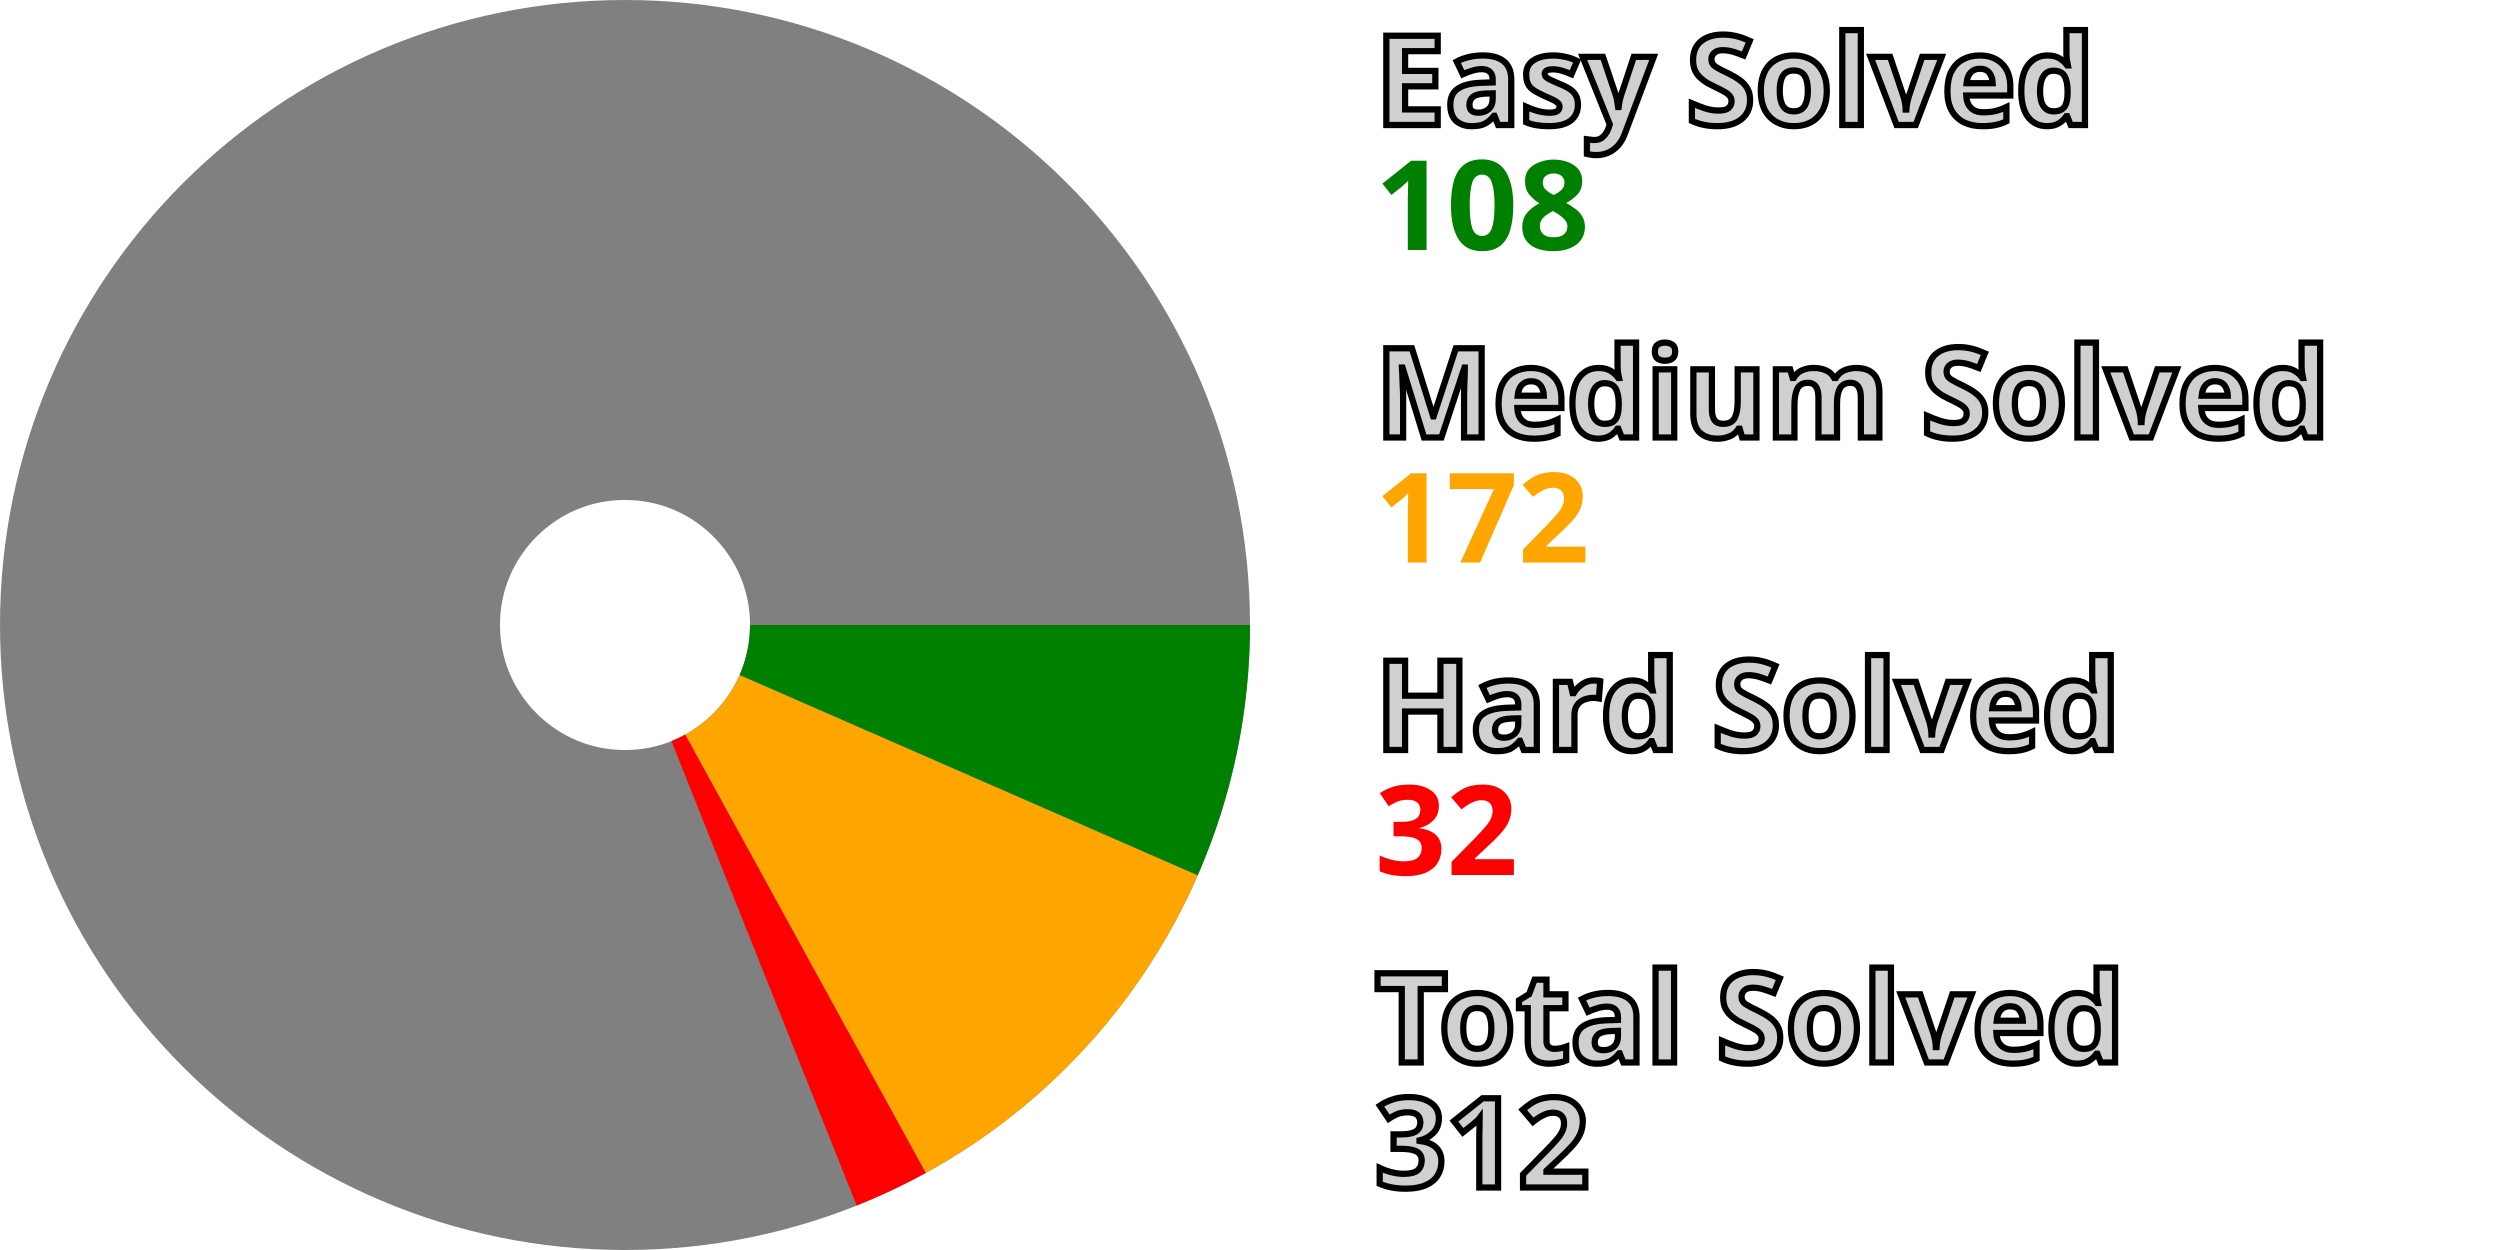
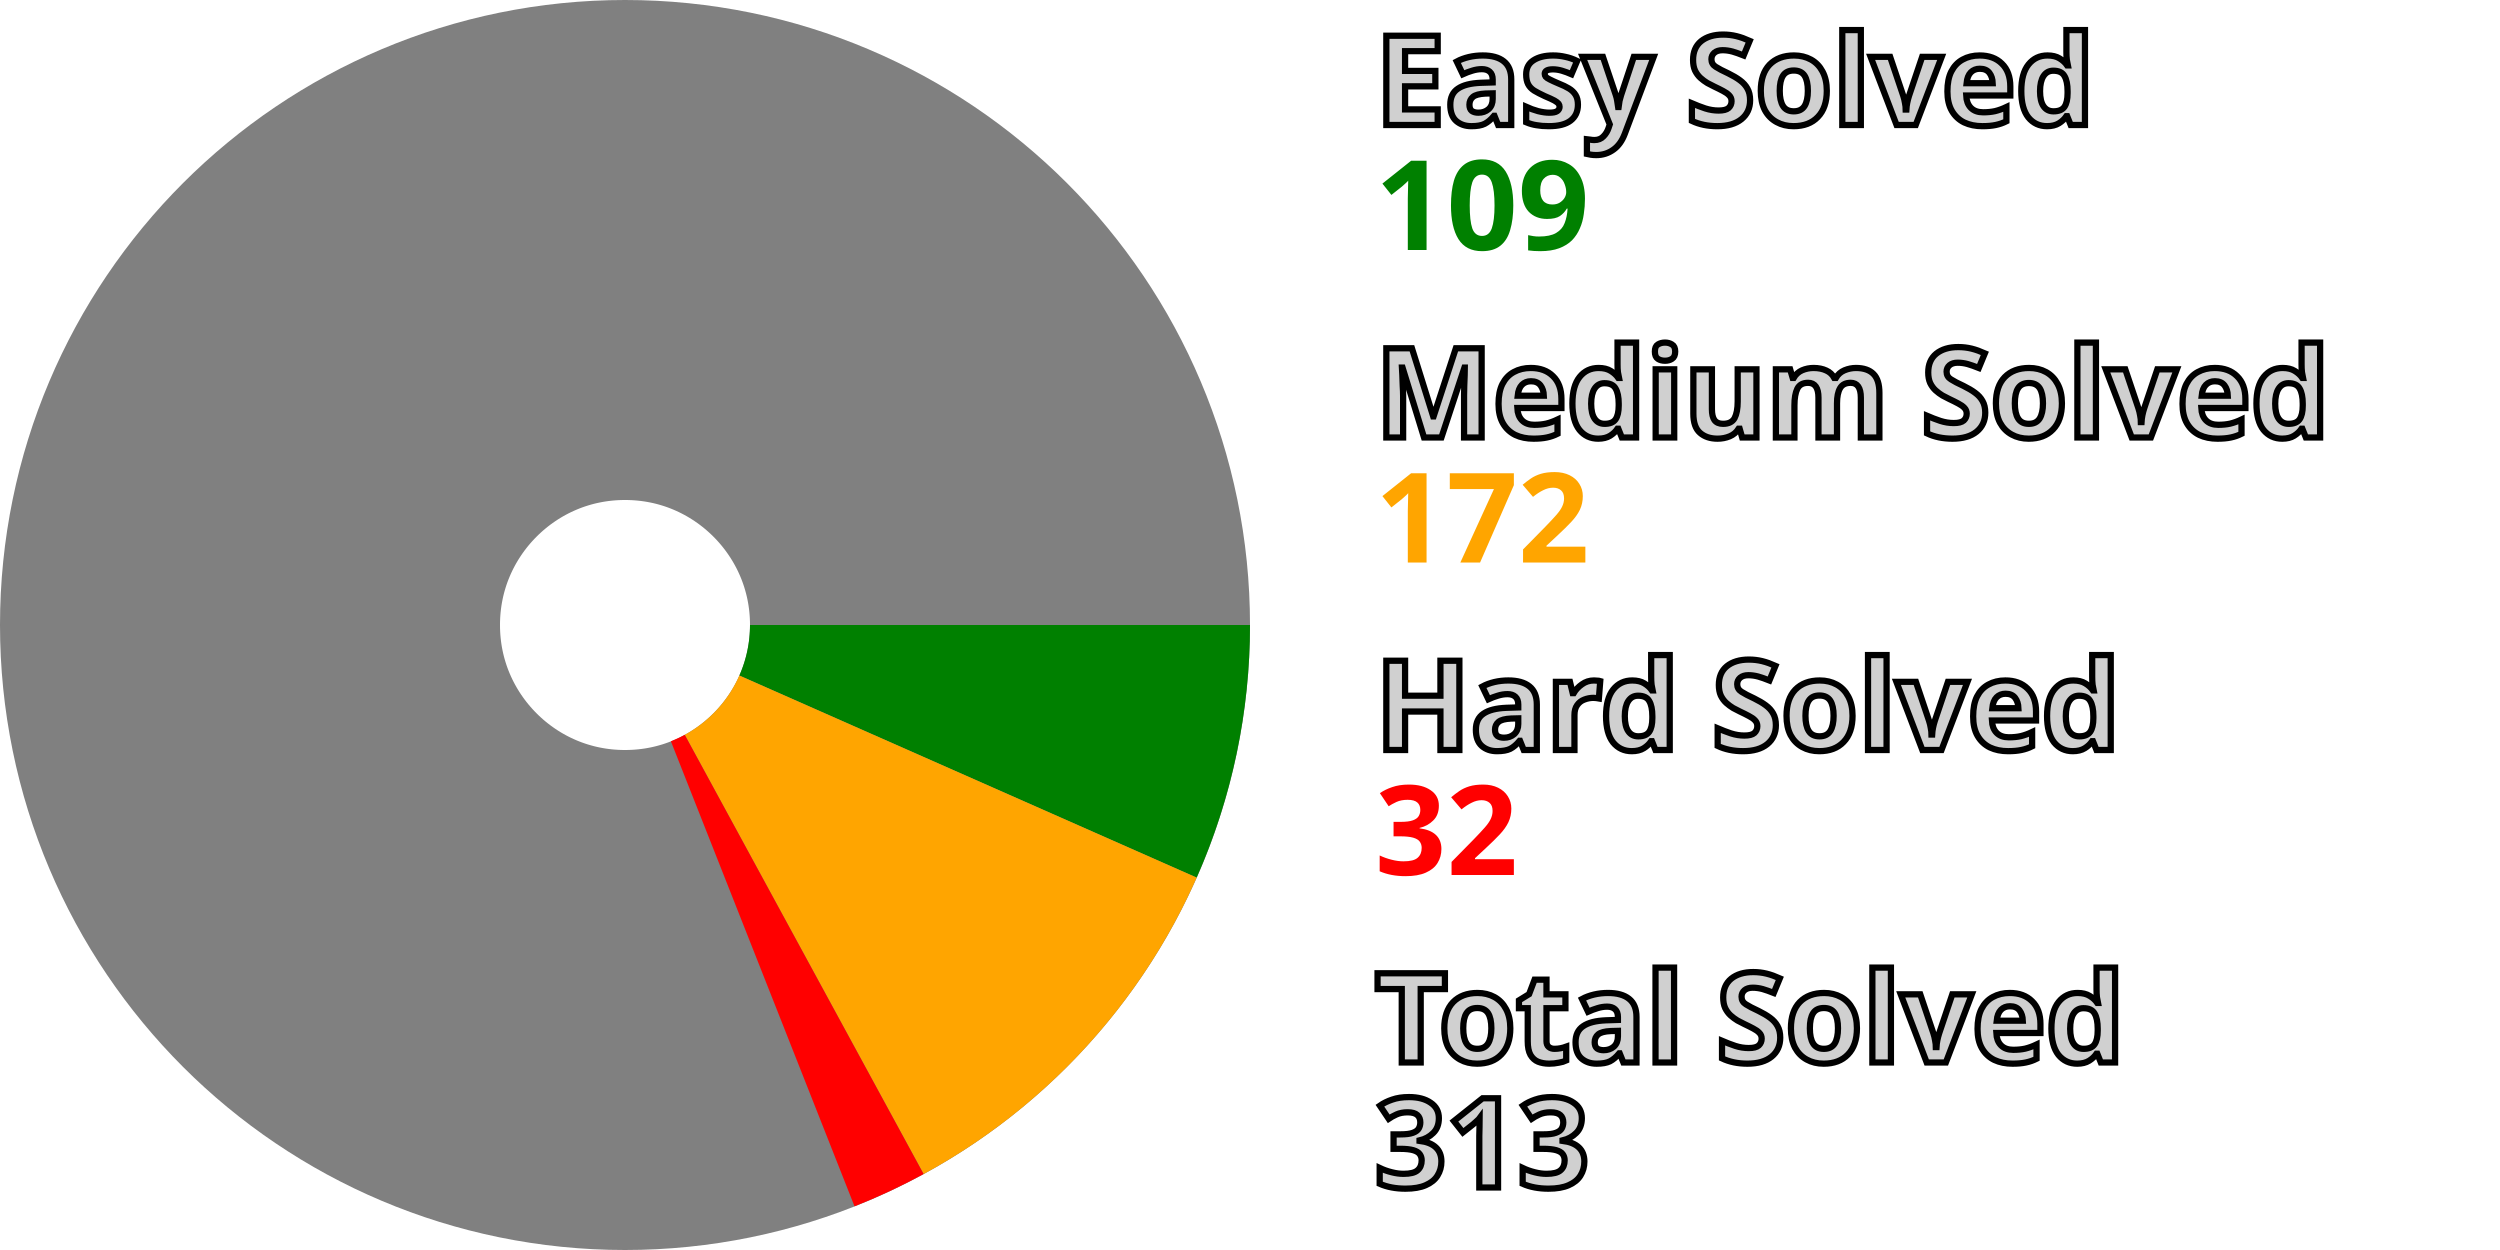
<svg xmlns="http://www.w3.org/2000/svg" width="200" height="100" viewBox="0 0 200 100" stroke-width="40" fill="none">
  <style>.small {font: bold 10px sans-serif; fill: #d0d0d0; stroke: black; stroke-width: 0.5px;}</style>
  <style>.esy {font: bold 10px sans-serif; fill: green;}</style>
  <style>.mdm {font: bold 10px sans-serif; fill: orange;}</style>
  <style>.hrd {font: bold 10px sans-serif; fill: red;}</style>
  <circle cx="50" cy="50" r="30.0" stroke="gray" />
-   <path d="M80.0 50 A 30.0 30.0, 0, 0, 1, 77.486 62.02" stroke="green" />
-   <path d="M77.486 62.02 A 30.0 30.0, 0, 0, 1, 64.435 76.299" stroke="orange" />
-   <path d="M64.435 76.299 A 30.0 30.0, 0, 0, 1, 61.122 77.862" stroke="red" />
+   <path d="M80.0 50 A 30.0 30.0, 0, 0, 1, 77.44 62.125" stroke="green" />
+   <path d="M77.44 62.125 A 30.0 30.0, 0, 0, 1, 64.334 76.354" stroke="orange" />
+   <path d="M64.334 76.354 A 30.0 30.0, 0, 0, 1, 61.016 77.904" stroke="red" />
  <text x="110.0" y="10.0" class="small">Easy Solved</text>
-   <text x="110.0" y="20.0" class="esy">108</text>
+   <text x="110.0" y="20.0" class="esy">109</text>
  <text x="110.0" y="35.0" class="small">Medium Solved</text>
  <text x="110.0" y="45.0" class="mdm">172</text>
  <text x="110.0" y="60.0" class="small">Hard Solved</text>
  <text x="110.0" y="70.0" class="hrd">32</text>
  <text x="110.0" y="85.0" class="small">Total Solved</text>
-   <text x="110.0" y="95.0" class="small">312</text>
+   <text x="110.0" y="95.0" class="small">313</text>
</svg>
